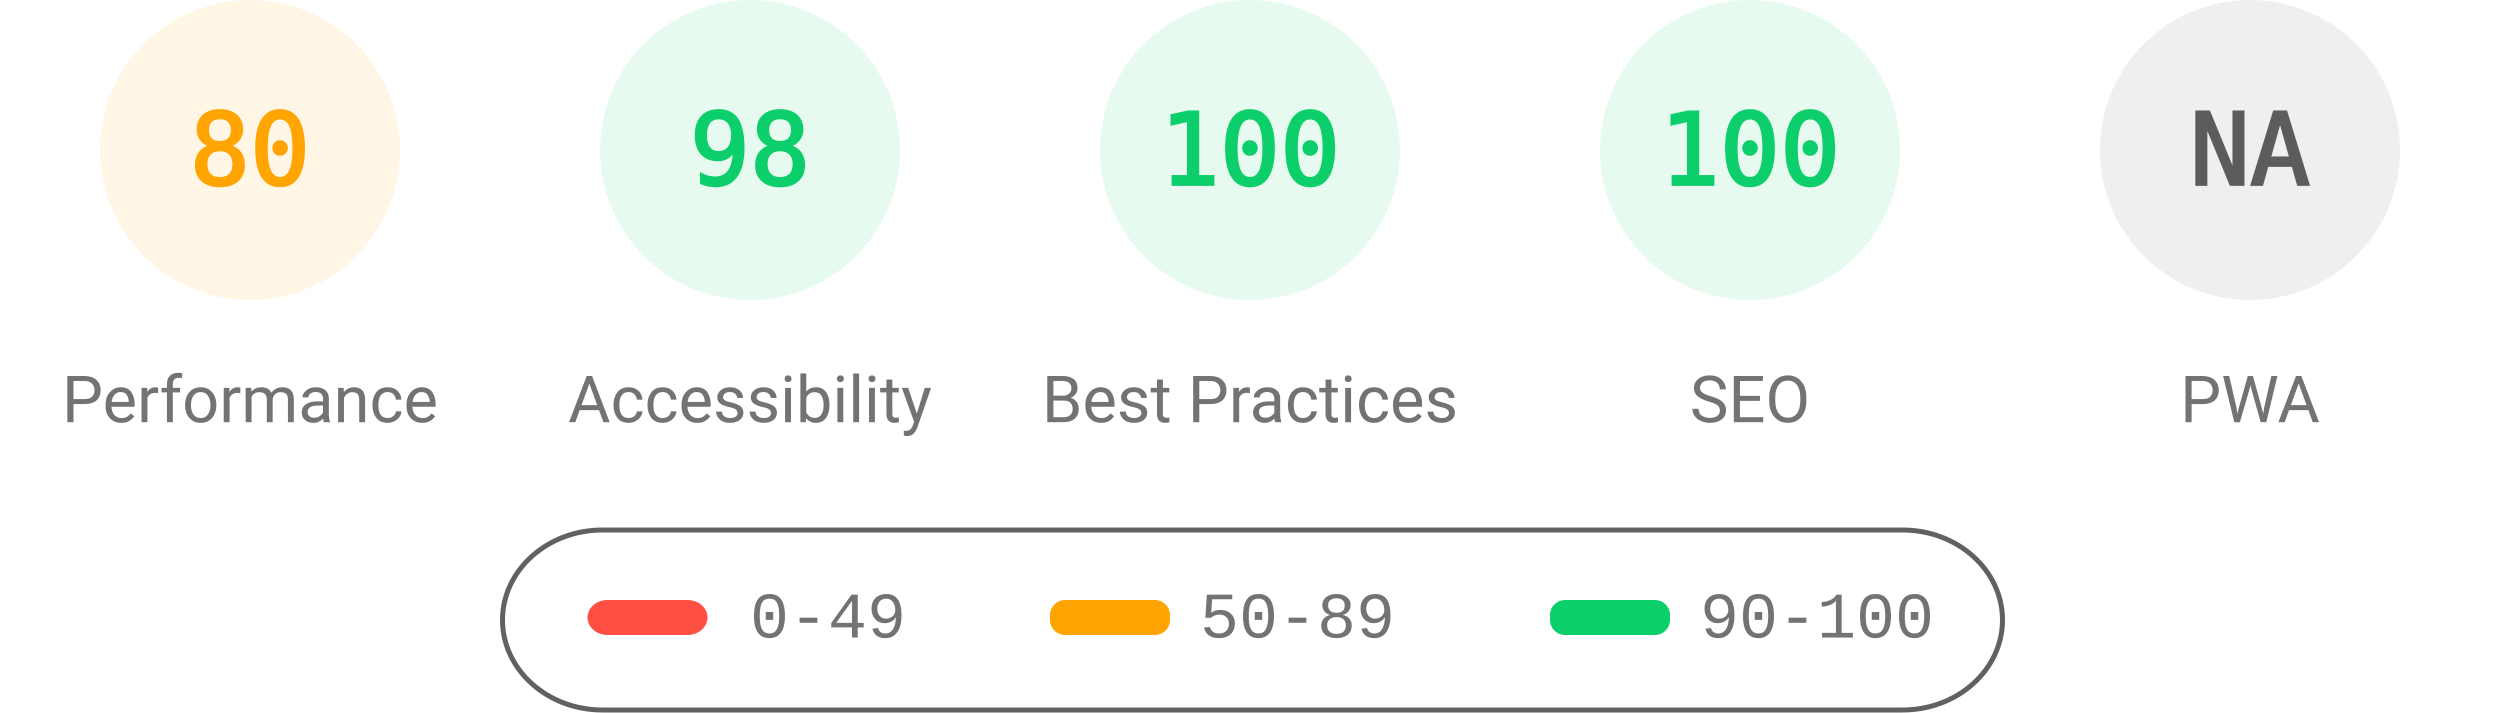
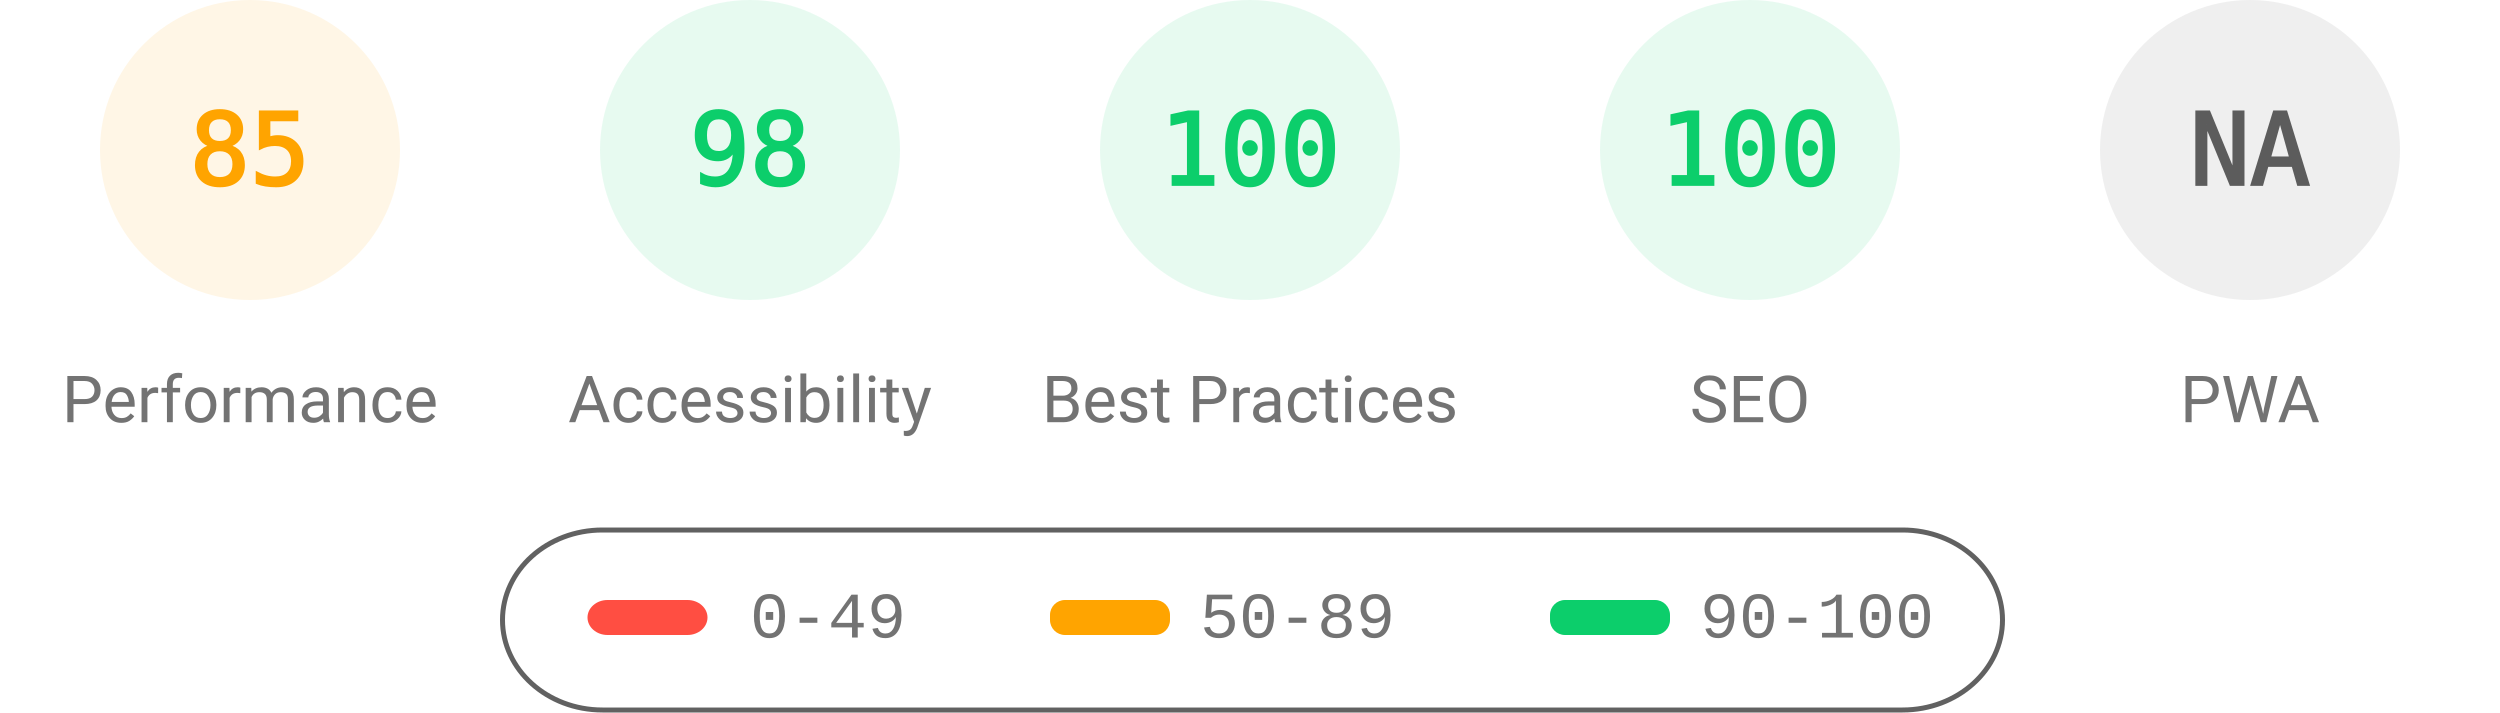
<svg xmlns="http://www.w3.org/2000/svg" fill="none" width="1000" height="285">
  <style>.gauge-base{opacity:.1}.gauge-arc{fill:none;animation-delay:250ms;stroke-linecap:round;transform:rotate(-90deg);transform-origin:100px 60px;animation:load-gauge 1s ease forwards}.guage-text{font-size:40px;font-family:monospace;text-align:center}.guage-red{color:#ff4e42;fill:#ff4e42;stroke:#ff4e42}.guage-orange{color:#ffa400;fill:#ffa400;stroke:#ffa400}.guage-green{color:#0cce6b;fill:#0cce6b;stroke:#0cce6b}.guage-undefined{color:#5c5c5c;fill:#5c5c5c;stroke:#5c5c5c}.guage-title{color:#737373;fill:#737373;stroke:none;font-size:26px;line-height:26px;font-family:Roboto,Halvetica,Arial,sans-serif}@keyframes load-gauge{from{stroke-dasharray:0 352.858}}</style>
  <svg class="guage-div guage-perf guage-orange" viewBox="0 0 200 200" width="200" height="200">
    <circle class="gauge-base" r="56" cx="100" cy="60" stroke-width="8" />
-     <circle class="gauge-arc guage-arc-1" r="56" cx="100" cy="60" stroke-width="8" style="stroke-dasharray:281.486,351.858" />
-     <text class="guage-text" x="100" y="60" alignment-baseline="central" dominant-baseline="central" text-anchor="middle">80</text>
+     <circle class="gauge-arc guage-arc-1" r="56" cx="100" cy="60" stroke-width="8" style="stroke-dasharray:299.079,351.858" />
+     <text class="guage-text" x="100" y="60" alignment-baseline="central" dominant-baseline="central" text-anchor="middle">85</text>
    <text class="guage-title" x="100" y="160" alignment-baseline="central" dominant-baseline="central" text-anchor="middle">Performance</text>
  </svg>
  <svg class="guage-div guage-acc guage-green" viewBox="0 0 200 200" width="200" height="200" x="200">
    <circle class="gauge-base" r="56" cx="100" cy="60" stroke-width="8" />
    <circle class="gauge-arc guage-arc-2" r="56" cx="100" cy="60" stroke-width="8" style="stroke-dasharray:344.821,351.858" />
    <text class="guage-text" x="100" y="60" alignment-baseline="central" dominant-baseline="central" text-anchor="middle">98</text>
    <text class="guage-title" x="100" y="160" alignment-baseline="central" dominant-baseline="central" text-anchor="middle">Accessibility</text>
  </svg>
  <svg class="guage-div guage-best guage-green" viewBox="0 0 200 200" width="200" height="200" x="400">
    <circle class="gauge-base" r="56" cx="100" cy="60" stroke-width="8" />
    <circle class="gauge-arc guage-arc-3" r="56" cx="100" cy="60" stroke-width="8" style="stroke-dasharray:351.858,351.858" />
    <text class="guage-text" x="100" y="60" alignment-baseline="central" dominant-baseline="central" text-anchor="middle">100</text>
    <text class="guage-title" x="100" y="160" alignment-baseline="central" dominant-baseline="central" text-anchor="middle">Best Practices</text>
  </svg>
  <svg class="guage-div guage-seo guage-green" viewBox="0 0 200 200" width="200" height="200" x="600">
    <circle class="gauge-base" r="56" cx="100" cy="60" stroke-width="8" />
    <circle class="gauge-arc guage-arc-4" r="56" cx="100" cy="60" stroke-width="8" style="stroke-dasharray:351.858,351.858" />
    <text class="guage-text" x="100" y="60" alignment-baseline="central" dominant-baseline="central" text-anchor="middle">100</text>
    <text class="guage-title" x="100" y="160" alignment-baseline="central" dominant-baseline="central" text-anchor="middle">SEO</text>
  </svg>
  <svg class="guage-div guage-pwa guage-undefined" viewBox="0 0 200 200" width="200" height="200" x="800">
    <circle class="gauge-base" r="56" cx="100" cy="60" stroke-width="8" />
    <circle class="gauge-arc guage-arc-4" r="56" cx="100" cy="60" stroke-width="8" style="stroke-dasharray:351.858,351.858" />
    <text class="guage-text" x="100" y="60" alignment-baseline="central" dominant-baseline="central" text-anchor="middle">NA</text>
    <text class="guage-title" x="100" y="160" alignment-baseline="central" dominant-baseline="central" text-anchor="middle">PWA</text>
  </svg>
  <svg width="604" height="76" x="200" y="210">
    <path fill="none" id="canvas_background" d="M-1-1h604v80H-1z" />
    <rect fill-opacity="0" stroke="#616161" stroke-width="2" rx="40" id="svg_2" height="72" width="600" y="2" x="1" fill="#000" />
    <rect stroke="#000" rx="8" id="svg_3" height="14" width="48" y="30" x="35" stroke-opacity="null" stroke-width="0" fill="#ff4e42" />
    <rect stroke="#000" rx="6" id="svg_4" height="14" width="48" y="30" x="220" stroke-opacity="null" stroke-width="0" fill="#ffa400" />
    <rect stroke="#000" rx="6" id="svg_5" height="14" width="48" y="30" x="420" stroke-opacity="null" stroke-width="0" fill="#0cce6b" />
    <text xml:space="preserve" text-anchor="start" font-family="'Courier New', Courier, monospace" font-size="26" id="svg_6" y="45" x="100" stroke-opacity="null" stroke-width="0" stroke="#000" fill="#737373">0-49</text>
    <text xml:space="preserve" text-anchor="start" font-family="'Courier New', Courier, monospace" font-size="26" id="svg_7" y="45" x="280" stroke-opacity="null" stroke-width="0" stroke="#000" fill="#737373">50-89</text>
    <text xml:space="preserve" text-anchor="start" font-family="'Courier New', Courier, monospace" font-size="26" id="svg_8" y="45" x="480" stroke-opacity="null" stroke-width="0" stroke="#000" fill="#737373">90-100</text>
  </svg>
</svg>
